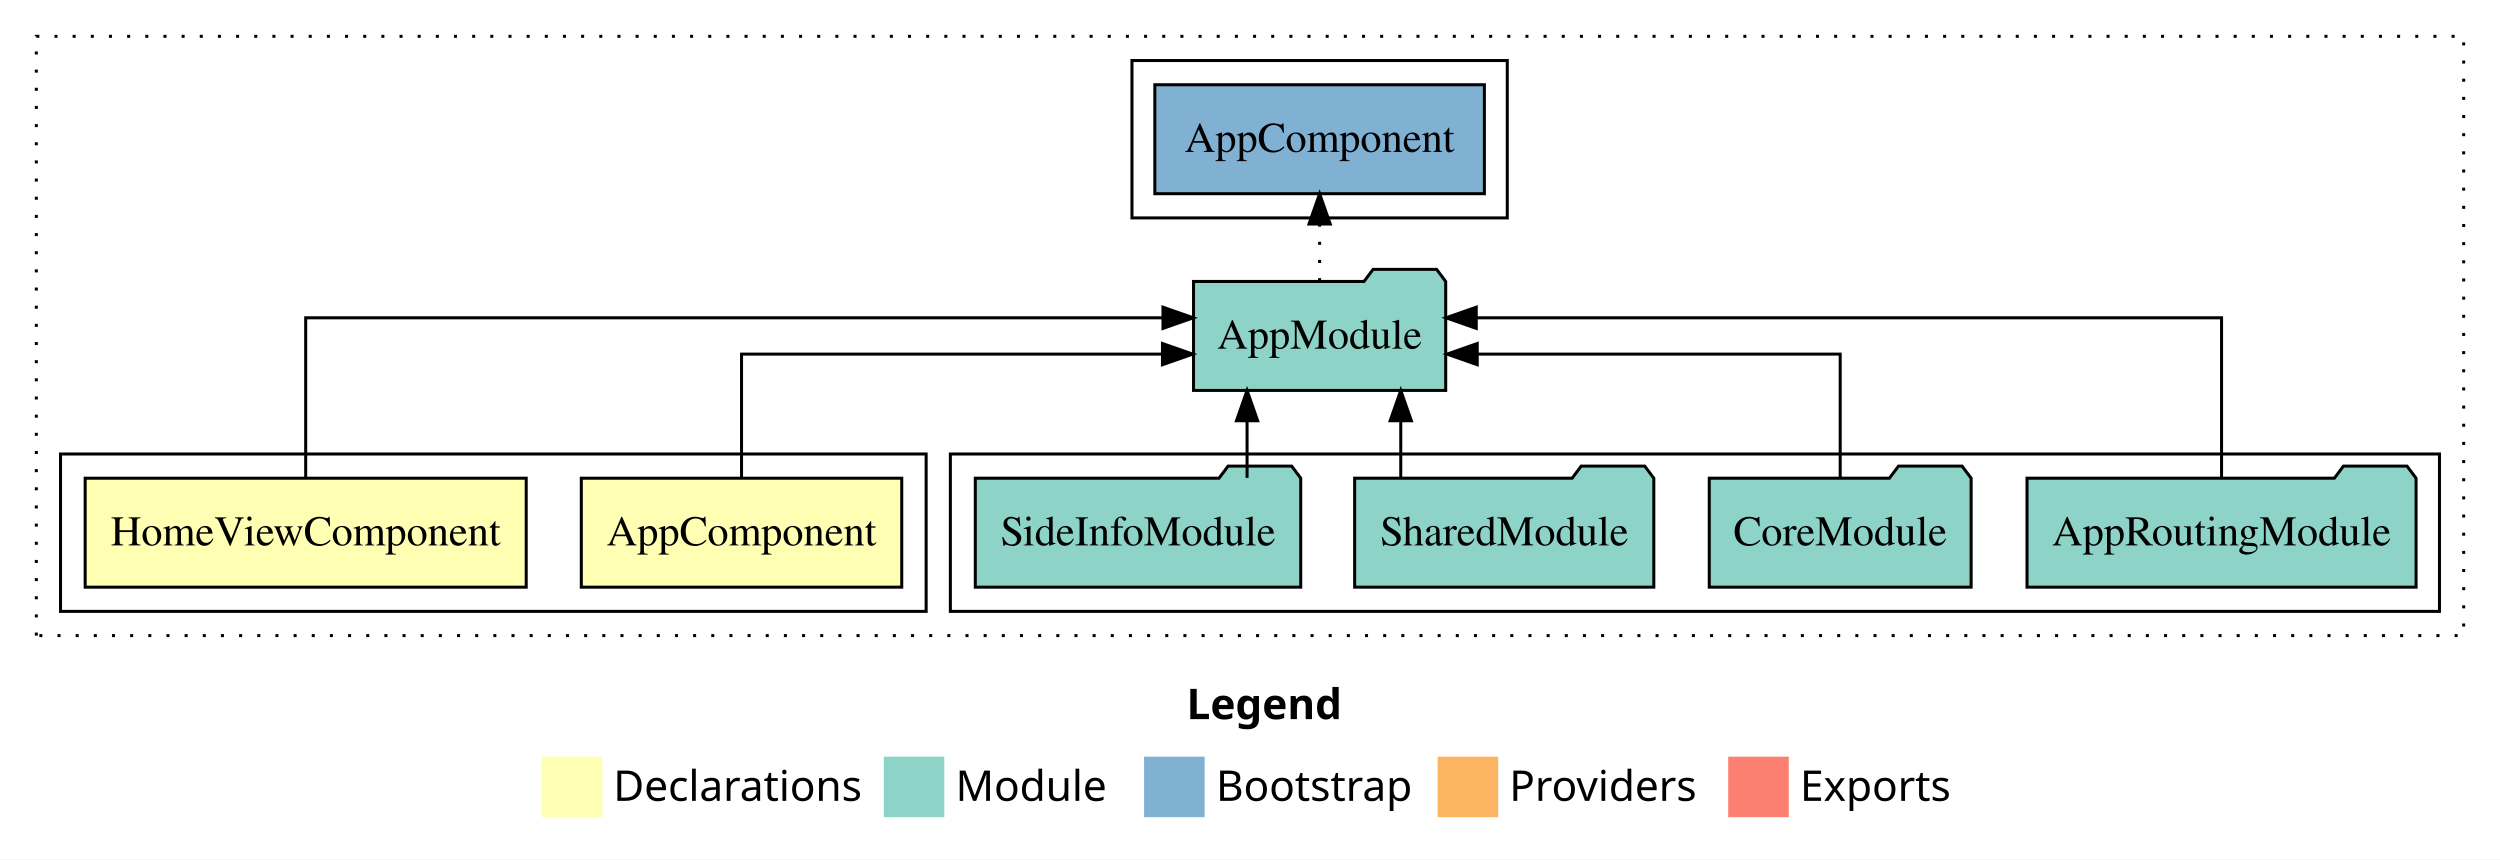
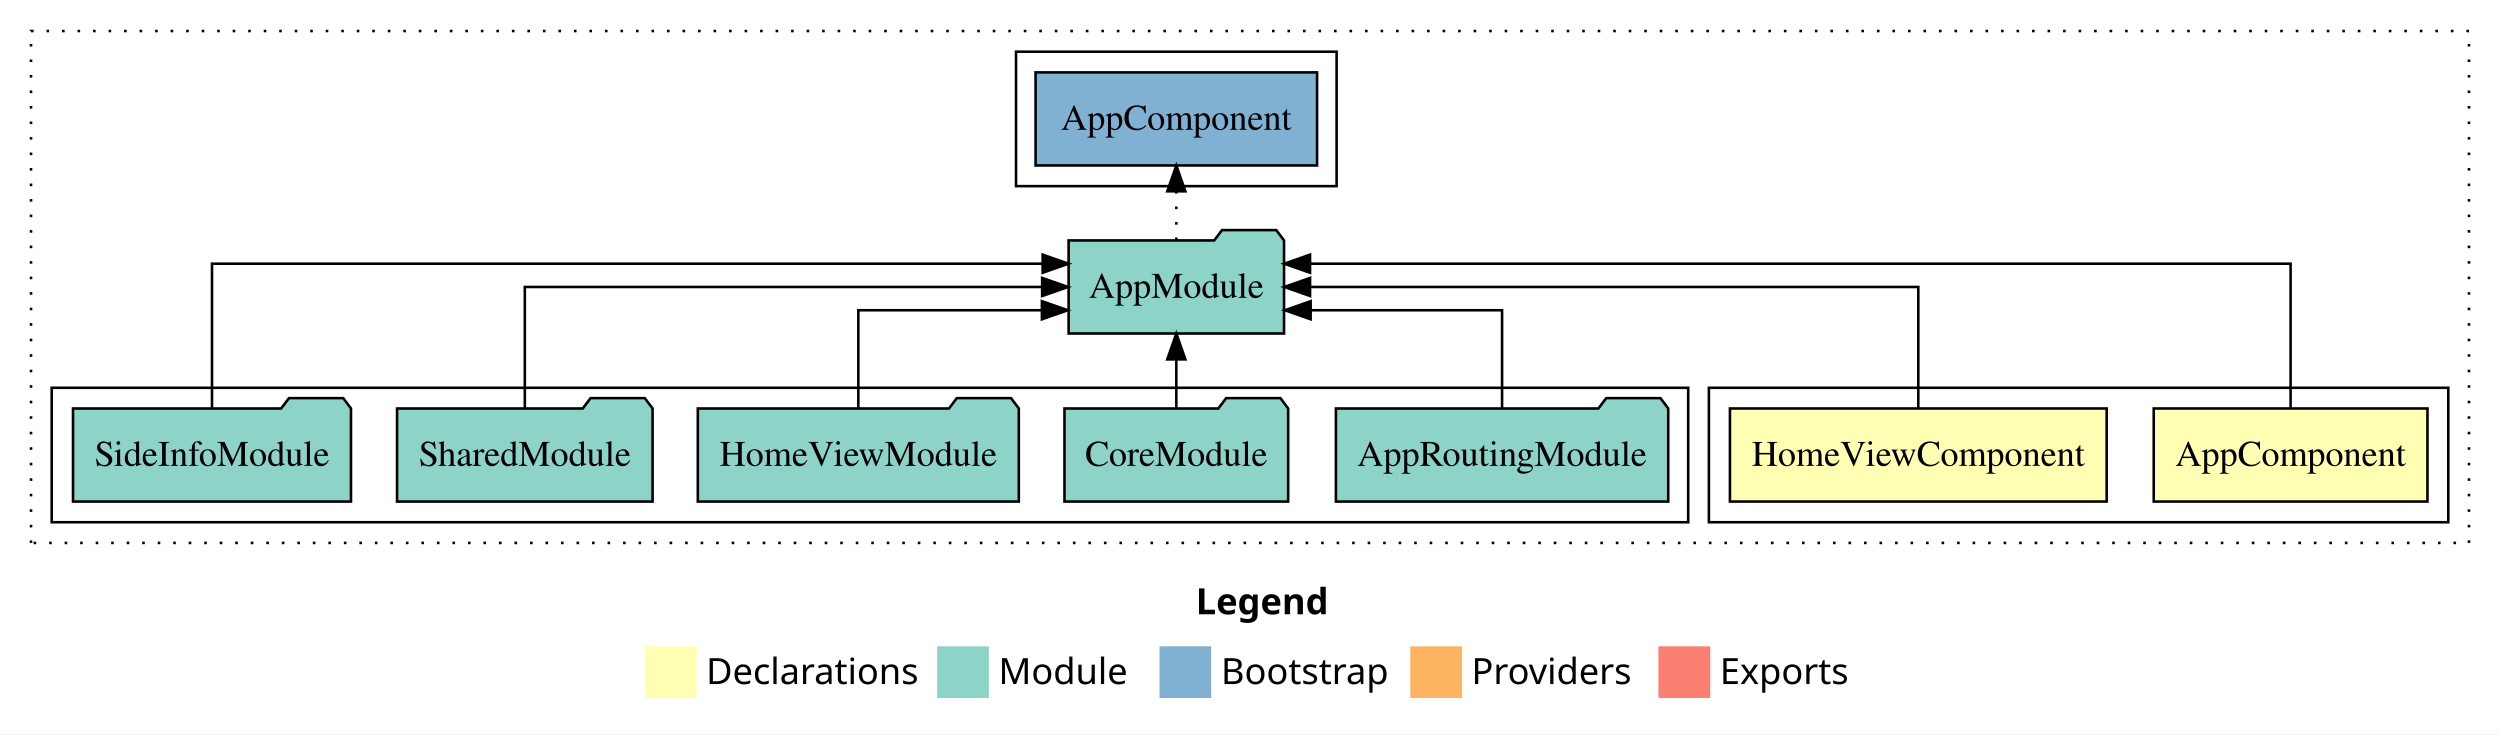
- <svg xmlns="http://www.w3.org/2000/svg" width="826pt" height="284pt" viewBox="0.00 0.00 826.00 284.00">
+ <svg xmlns="http://www.w3.org/2000/svg" width="967pt" height="284pt" viewBox="0.00 0.00 967.00 284.00">
  <g id="graph0" class="graph" transform="scale(1 1) rotate(0) translate(4 280)">
-     <polygon fill="white" stroke="transparent" points="-4,4 -4,-280 822,-280 822,4 -4,4" />
-     <text text-anchor="start" x="388.01" y="-42.4" font-family="Times-12" font-weight="bold" font-size="14.00">Legend</text>
-     <polygon fill="#ffffb3" stroke="transparent" points="175,-10 175,-30 195,-30 195,-10 175,-10" />
-     <text text-anchor="start" x="198.63" y="-15.4" font-family="Times-12" font-size="14.00">  Declarations</text>
-     <polygon fill="#8dd3c7" stroke="transparent" points="288,-10 288,-30 308,-30 308,-10 288,-10" />
-     <text text-anchor="start" x="311.73" y="-15.4" font-family="Times-12" font-size="14.00">  Module</text>
-     <polygon fill="#80b1d3" stroke="transparent" points="374,-10 374,-30 394,-30 394,-10 374,-10" />
-     <text text-anchor="start" x="397.78" y="-15.4" font-family="Times-12" font-size="14.00">  Bootstrap</text>
-     <polygon fill="#fdb462" stroke="transparent" points="471,-10 471,-30 491,-30 491,-10 471,-10" />
-     <text text-anchor="start" x="494.67" y="-15.4" font-family="Times-12" font-size="14.00">  Providers</text>
-     <polygon fill="#fb8072" stroke="transparent" points="567,-10 567,-30 587,-30 587,-10 567,-10" />
-     <text text-anchor="start" x="590.73" y="-15.4" font-family="Times-12" font-size="14.00">  Exports</text>
+     <polygon fill="white" stroke="transparent" points="-4,4 -4,-280 963,-280 963,4 -4,4" />
+     <text text-anchor="start" x="458.51" y="-42.4" font-family="Times-12" font-weight="bold" font-size="14.00">Legend</text>
+     <polygon fill="#ffffb3" stroke="transparent" points="245.5,-10 245.5,-30 265.5,-30 265.5,-10 245.5,-10" />
+     <text text-anchor="start" x="269.13" y="-15.4" font-family="Times-12" font-size="14.00">  Declarations</text>
+     <polygon fill="#8dd3c7" stroke="transparent" points="358.5,-10 358.5,-30 378.5,-30 378.5,-10 358.5,-10" />
+     <text text-anchor="start" x="382.23" y="-15.4" font-family="Times-12" font-size="14.00">  Module</text>
+     <polygon fill="#80b1d3" stroke="transparent" points="444.5,-10 444.5,-30 464.5,-30 464.5,-10 444.5,-10" />
+     <text text-anchor="start" x="468.28" y="-15.4" font-family="Times-12" font-size="14.00">  Bootstrap</text>
+     <polygon fill="#fdb462" stroke="transparent" points="541.5,-10 541.5,-30 561.5,-30 561.5,-10 541.5,-10" />
+     <text text-anchor="start" x="565.17" y="-15.4" font-family="Times-12" font-size="14.00">  Providers</text>
+     <polygon fill="#fb8072" stroke="transparent" points="637.5,-10 637.5,-30 657.5,-30 657.5,-10 637.5,-10" />
+     <text text-anchor="start" x="661.23" y="-15.4" font-family="Times-12" font-size="14.00">  Exports</text>
    <g id="clust1" class="cluster">
-       <polygon fill="none" stroke="black" stroke-dasharray="1,5" points="8,-70 8,-268 810,-268 810,-70 8,-70" />
+       <polygon fill="none" stroke="black" stroke-dasharray="1,5" points="8,-70 8,-268 951,-268 951,-70 8,-70" />
+     </g>
+     <g id="clust2" class="cluster">
+       <polygon fill="none" stroke="black" points="657,-78 657,-130 943,-130 943,-78 657,-78" />
    </g>
    <g id="clust5" class="cluster">
-       <polygon fill="none" stroke="black" points="310,-78 310,-130 802,-130 802,-78 310,-78" />
-     </g>
-     <g id="clust2" class="cluster">
-       <polygon fill="none" stroke="black" points="16,-78 16,-130 302,-130 302,-78 16,-78" />
+       <polygon fill="none" stroke="black" points="16,-78 16,-130 649,-130 649,-78 16,-78" />
    </g>
    <g id="clust7" class="cluster">
-       <polygon fill="none" stroke="black" points="370,-208 370,-260 494,-260 494,-208 370,-208" />
+       <polygon fill="none" stroke="black" points="389,-208 389,-260 513,-260 513,-208 389,-208" />
    </g>
    <g id="node1" class="node">
-       <polygon fill="#ffffb3" stroke="black" points="293.94,-122 188.06,-122 188.06,-86 293.94,-86 293.94,-122" />
-       <text text-anchor="middle" x="241" y="-99.8" font-family="Times,serif" font-size="14.00">AppComponent</text>
+       <polygon fill="#ffffb3" stroke="black" points="934.94,-122 829.06,-122 829.06,-86 934.94,-86 934.94,-122" />
+       <text text-anchor="middle" x="882" y="-99.8" font-family="Times,serif" font-size="14.00">AppComponent</text>
    </g>
    <g id="node3" class="node">
-       <polygon fill="#8dd3c7" stroke="black" points="473.66,-187 470.66,-191 449.66,-191 446.66,-187 390.34,-187 390.34,-151 473.66,-151 473.66,-187" />
-       <text text-anchor="middle" x="432" y="-164.8" font-family="Times,serif" font-size="14.00">AppModule</text>
+       <polygon fill="#8dd3c7" stroke="black" points="492.66,-187 489.66,-191 468.66,-191 465.66,-187 409.34,-187 409.34,-151 492.66,-151 492.66,-187" />
+       <text text-anchor="middle" x="451" y="-164.8" font-family="Times,serif" font-size="14.00">AppModule</text>
    </g>
    <g id="edge1" class="edge">
-       <path fill="none" stroke="black" d="M241,-122.02C241,-139.37 241,-163 241,-163 241,-163 380.08,-163 380.08,-163" />
-       <polygon fill="black" stroke="black" points="380.08,-166.5 390.08,-163 380.08,-159.5 380.08,-166.5" />
+       <path fill="none" stroke="black" d="M882,-122.29C882,-144.21 882,-178 882,-178 882,-178 502.72,-178 502.72,-178" />
+       <polygon fill="black" stroke="black" points="502.72,-174.5 492.72,-178 502.72,-181.5 502.72,-174.5" />
    </g>
    <g id="node2" class="node">
-       <polygon fill="#ffffb3" stroke="black" points="169.86,-122 24.14,-122 24.14,-86 169.86,-86 169.86,-122" />
-       <text text-anchor="middle" x="97" y="-99.8" font-family="Times,serif" font-size="14.00">HomeViewComponent</text>
+       <polygon fill="#ffffb3" stroke="black" points="810.86,-122 665.14,-122 665.14,-86 810.86,-86 810.86,-122" />
+       <text text-anchor="middle" x="738" y="-99.8" font-family="Times,serif" font-size="14.00">HomeViewComponent</text>
    </g>
    <g id="edge2" class="edge">
-       <path fill="none" stroke="black" d="M97,-122.28C97,-143.32 97,-175 97,-175 97,-175 380.25,-175 380.25,-175" />
-       <polygon fill="black" stroke="black" points="380.25,-178.5 390.25,-175 380.25,-171.5 380.25,-178.5" />
+       <path fill="none" stroke="black" d="M738,-122.11C738,-141.34 738,-169 738,-169 738,-169 502.73,-169 502.73,-169" />
+       <polygon fill="black" stroke="black" points="502.73,-165.5 492.73,-169 502.73,-172.5 502.73,-165.5" />
+     </g>
+     <g id="node9" class="node">
+       <polygon fill="#80b1d3" stroke="black" points="505.44,-252 396.56,-252 396.56,-216 505.44,-216 505.44,-252" />
+       <text text-anchor="middle" x="451" y="-229.8" font-family="Times,serif" font-size="14.00">AppComponent </text>
+     </g>
+     <g id="edge8" class="edge">
+       <path fill="none" stroke="black" stroke-dasharray="1,5" d="M451,-187.11C451,-187.11 451,-205.99 451,-205.99" />
+       <polygon fill="black" stroke="black" points="447.5,-205.99 451,-215.99 454.5,-205.99 447.5,-205.99" />
+     </g>
+     <g id="node4" class="node">
+       <polygon fill="#8dd3c7" stroke="black" points="641.27,-122 638.27,-126 617.27,-126 614.27,-122 512.73,-122 512.73,-86 641.27,-86 641.27,-122" />
+       <text text-anchor="middle" x="577" y="-99.8" font-family="Times,serif" font-size="14.00">AppRoutingModule</text>
+     </g>
+     <g id="edge3" class="edge">
+       <path fill="none" stroke="black" d="M577,-122.03C577,-138.4 577,-160 577,-160 577,-160 502.96,-160 502.96,-160" />
+       <polygon fill="black" stroke="black" points="502.96,-156.5 492.96,-160 502.96,-163.5 502.96,-156.5" />
+     </g>
+     <g id="node5" class="node">
+       <polygon fill="#8dd3c7" stroke="black" points="494.26,-122 491.26,-126 470.26,-126 467.26,-122 407.74,-122 407.74,-86 494.26,-86 494.26,-122" />
+       <text text-anchor="middle" x="451" y="-99.8" font-family="Times,serif" font-size="14.00">CoreModule</text>
+     </g>
+     <g id="edge4" class="edge">
+       <path fill="none" stroke="black" d="M451,-122.11C451,-122.11 451,-140.99 451,-140.99" />
+       <polygon fill="black" stroke="black" points="447.5,-140.99 451,-150.99 454.5,-140.99 447.5,-140.99" />
+     </g>
+     <g id="node6" class="node">
+       <polygon fill="#8dd3c7" stroke="black" points="390.08,-122 387.08,-126 366.08,-126 363.08,-122 265.92,-122 265.92,-86 390.08,-86 390.08,-122" />
+       <text text-anchor="middle" x="328" y="-99.8" font-family="Times,serif" font-size="14.00">HomeViewModule</text>
+     </g>
+     <g id="edge5" class="edge">
+       <path fill="none" stroke="black" d="M328,-122.03C328,-138.4 328,-160 328,-160 328,-160 399.01,-160 399.01,-160" />
+       <polygon fill="black" stroke="black" points="399.01,-163.5 409.01,-160 399.01,-156.5 399.01,-163.5" />
+     </g>
+     <g id="node7" class="node">
+       <polygon fill="#8dd3c7" stroke="black" points="248.42,-122 245.42,-126 224.42,-126 221.42,-122 149.58,-122 149.58,-86 248.42,-86 248.42,-122" />
+       <text text-anchor="middle" x="199" y="-99.8" font-family="Times,serif" font-size="14.00">SharedModule</text>
+     </g>
+     <g id="edge6" class="edge">
+       <path fill="none" stroke="black" d="M199,-122.11C199,-141.34 199,-169 199,-169 199,-169 399.1,-169 399.1,-169" />
+       <polygon fill="black" stroke="black" points="399.1,-172.5 409.1,-169 399.1,-165.5 399.1,-172.5" />
    </g>
    <g id="node8" class="node">
-       <polygon fill="#80b1d3" stroke="black" points="486.44,-252 377.56,-252 377.56,-216 486.44,-216 486.44,-252" />
-       <text text-anchor="middle" x="432" y="-229.8" font-family="Times,serif" font-size="14.00">AppComponent </text>
+       <polygon fill="#8dd3c7" stroke="black" points="131.76,-122 128.76,-126 107.76,-126 104.76,-122 24.24,-122 24.24,-86 131.76,-86 131.76,-122" />
+       <text text-anchor="middle" x="78" y="-99.8" font-family="Times,serif" font-size="14.00">SideInfoModule</text>
    </g>
    <g id="edge7" class="edge">
-       <path fill="none" stroke="black" stroke-dasharray="1,5" d="M432,-187.11C432,-187.11 432,-205.99 432,-205.99" />
-       <polygon fill="black" stroke="black" points="428.5,-205.99 432,-215.99 435.5,-205.99 428.5,-205.99" />
-     </g>
-     <g id="node4" class="node">
-       <polygon fill="#8dd3c7" stroke="black" points="794.27,-122 791.27,-126 770.27,-126 767.27,-122 665.73,-122 665.73,-86 794.27,-86 794.27,-122" />
-       <text text-anchor="middle" x="730" y="-99.8" font-family="Times,serif" font-size="14.00">AppRoutingModule</text>
-     </g>
-     <g id="edge3" class="edge">
-       <path fill="none" stroke="black" d="M730,-122.28C730,-143.32 730,-175 730,-175 730,-175 483.75,-175 483.75,-175" />
-       <polygon fill="black" stroke="black" points="483.75,-171.5 473.75,-175 483.75,-178.5 483.75,-171.5" />
-     </g>
-     <g id="node5" class="node">
-       <polygon fill="#8dd3c7" stroke="black" points="647.26,-122 644.26,-126 623.26,-126 620.26,-122 560.74,-122 560.74,-86 647.26,-86 647.26,-122" />
-       <text text-anchor="middle" x="604" y="-99.8" font-family="Times,serif" font-size="14.00">CoreModule</text>
-     </g>
-     <g id="edge4" class="edge">
-       <path fill="none" stroke="black" d="M604,-122.02C604,-139.37 604,-163 604,-163 604,-163 484.08,-163 484.08,-163" />
-       <polygon fill="black" stroke="black" points="484.08,-159.5 474.08,-163 484.08,-166.5 484.08,-159.5" />
-     </g>
-     <g id="node6" class="node">
-       <polygon fill="#8dd3c7" stroke="black" points="542.42,-122 539.42,-126 518.42,-126 515.42,-122 443.58,-122 443.58,-86 542.42,-86 542.42,-122" />
-       <text text-anchor="middle" x="493" y="-99.8" font-family="Times,serif" font-size="14.00">SharedModule</text>
-     </g>
-     <g id="edge5" class="edge">
-       <path fill="none" stroke="black" d="M458.81,-122.11C458.81,-122.11 458.81,-140.99 458.81,-140.99" />
-       <polygon fill="black" stroke="black" points="455.31,-140.99 458.81,-150.99 462.31,-140.99 455.31,-140.99" />
-     </g>
-     <g id="node7" class="node">
-       <polygon fill="#8dd3c7" stroke="black" points="425.76,-122 422.76,-126 401.76,-126 398.76,-122 318.24,-122 318.24,-86 425.76,-86 425.76,-122" />
-       <text text-anchor="middle" x="372" y="-99.8" font-family="Times,serif" font-size="14.00">SideInfoModule</text>
-     </g>
-     <g id="edge6" class="edge">
-       <path fill="none" stroke="black" d="M408.03,-122.11C408.03,-122.11 408.03,-140.99 408.03,-140.99" />
-       <polygon fill="black" stroke="black" points="404.53,-140.99 408.03,-150.99 411.53,-140.99 404.53,-140.99" />
+       <path fill="none" stroke="black" d="M78,-122.29C78,-144.21 78,-178 78,-178 78,-178 399.3,-178 399.3,-178" />
+       <polygon fill="black" stroke="black" points="399.3,-181.5 409.3,-178 399.3,-174.5 399.3,-181.5" />
    </g>
  </g>
</svg>
